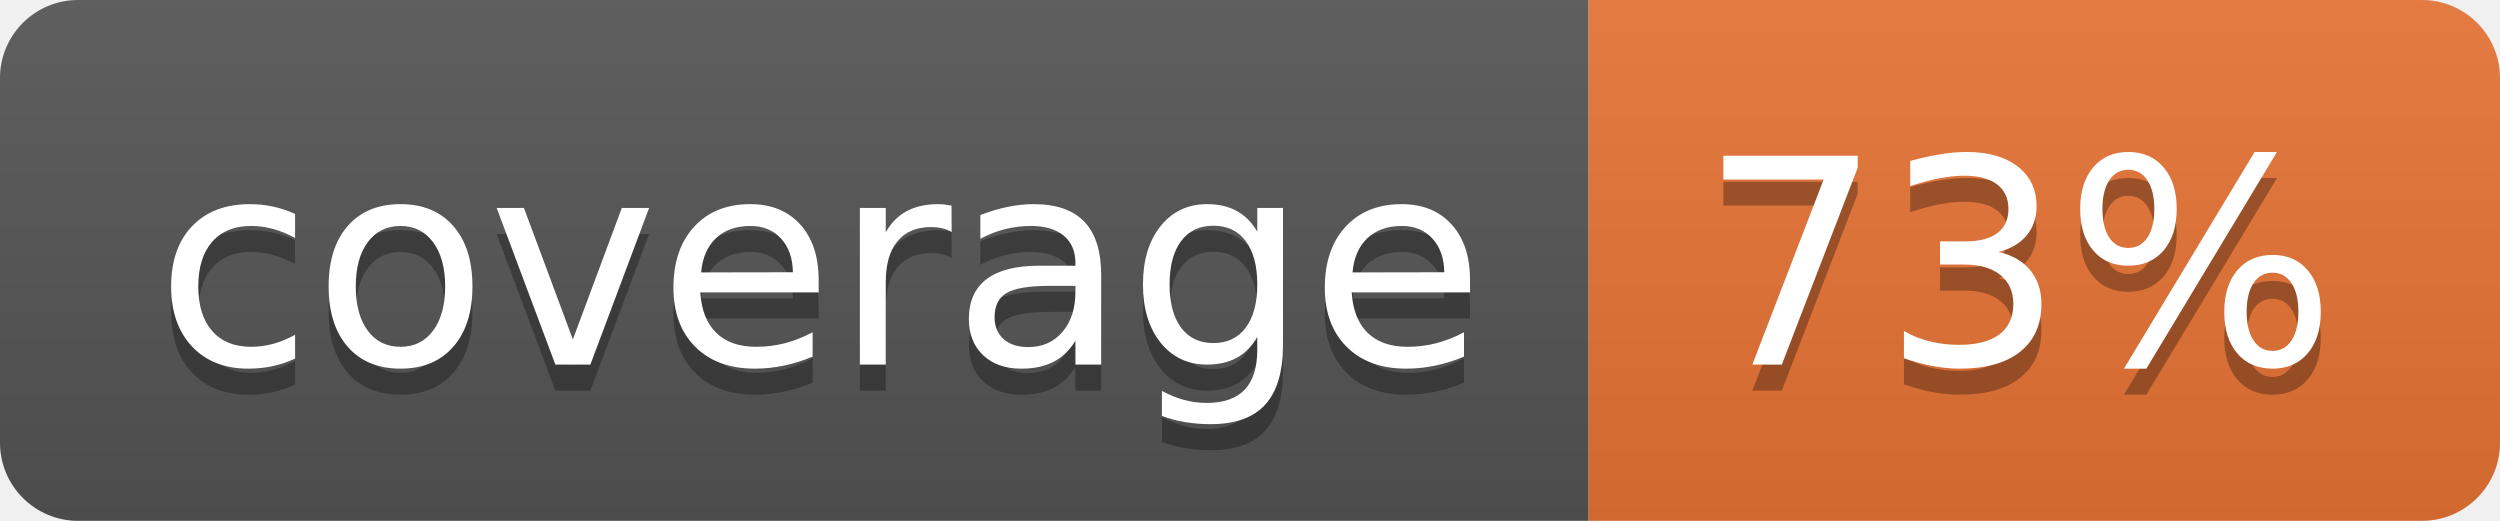
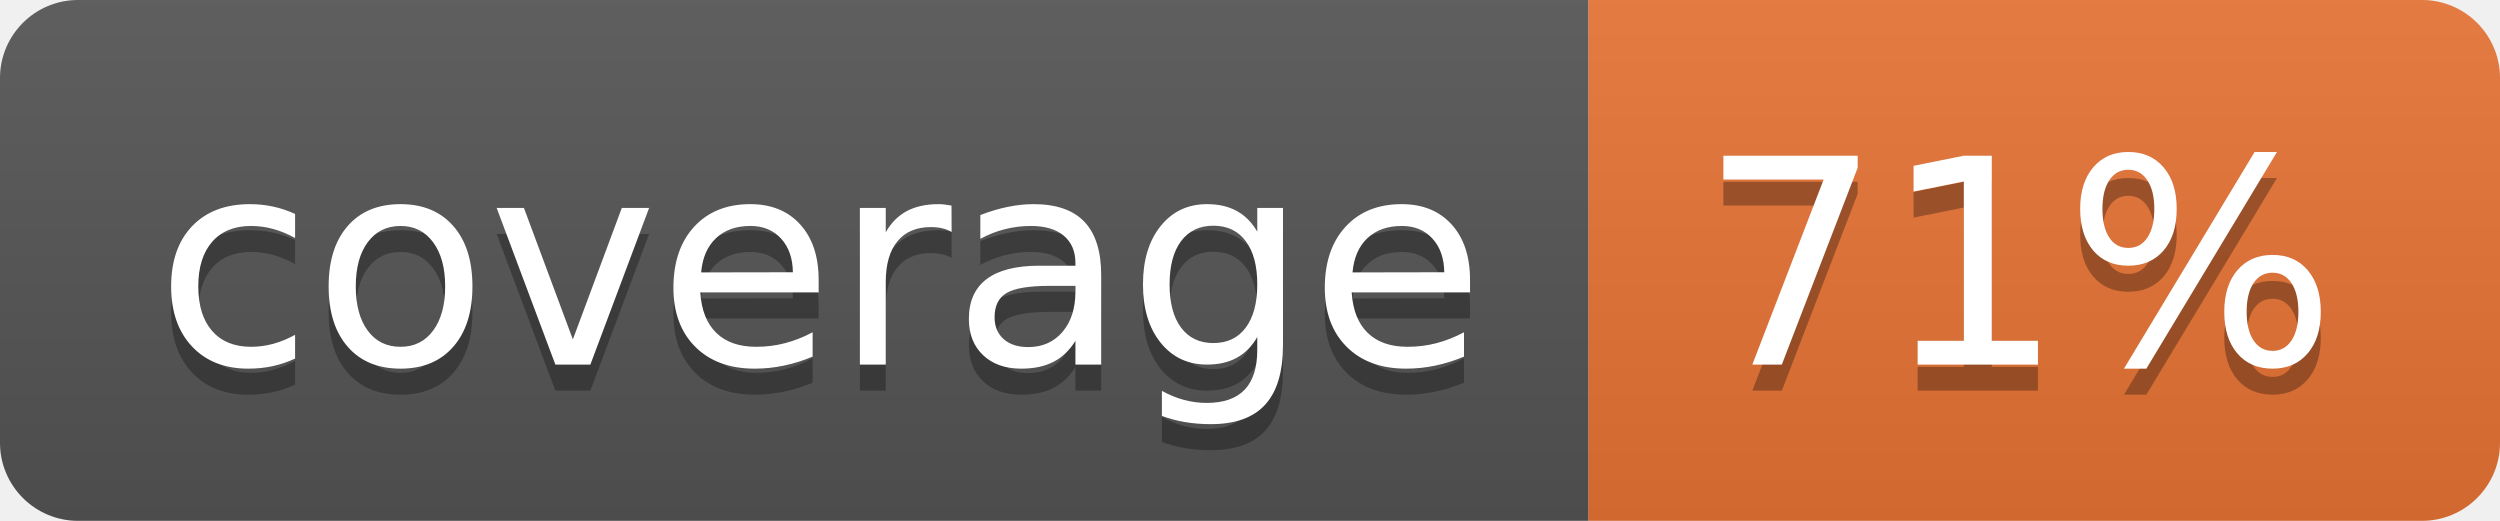
<svg xmlns="http://www.w3.org/2000/svg" width="96" height="20">
  <linearGradient id="b" x2="0" y2="100%">
    <stop offset="0" stop-color="#bbb" stop-opacity=".1" />
    <stop offset="1" stop-opacity=".1" />
  </linearGradient>
  <clipPath id="a">
    <rect width="96" height="20" rx="3" fill="#fff" />
  </clipPath>
  <g clip-path="url(#a)">
    <path fill="#555" d="M0 0h61v20H0z" />
    <path fill="#E87435" d="M61 0h35v20H61z" />
    <path fill="url(#b)" d="M0 0h96v20H0z" />
  </g>
  <g fill="#fff" text-anchor="middle" font-family="DejaVu Sans,Verdana,Geneva,sans-serif" font-size="110">
    <text x="315" y="150" fill="#010101" fill-opacity=".3" transform="scale(.1)" textLength="510">coverage</text>
    <text x="315" y="140" transform="scale(.1)" textLength="510">coverage</text>
-     <text x="775" y="150" fill="#010101" fill-opacity=".3" transform="scale(.1)" textLength="250">73%</text>
-     <text x="775" y="140" transform="scale(.1)" textLength="250">73%</text>
+     <text x="775" y="150" fill="#010101" fill-opacity=".3" transform="scale(.1)" textLength="250">71%</text>
+     <text x="775" y="140" transform="scale(.1)" textLength="250">71%</text>
  </g>
</svg>
